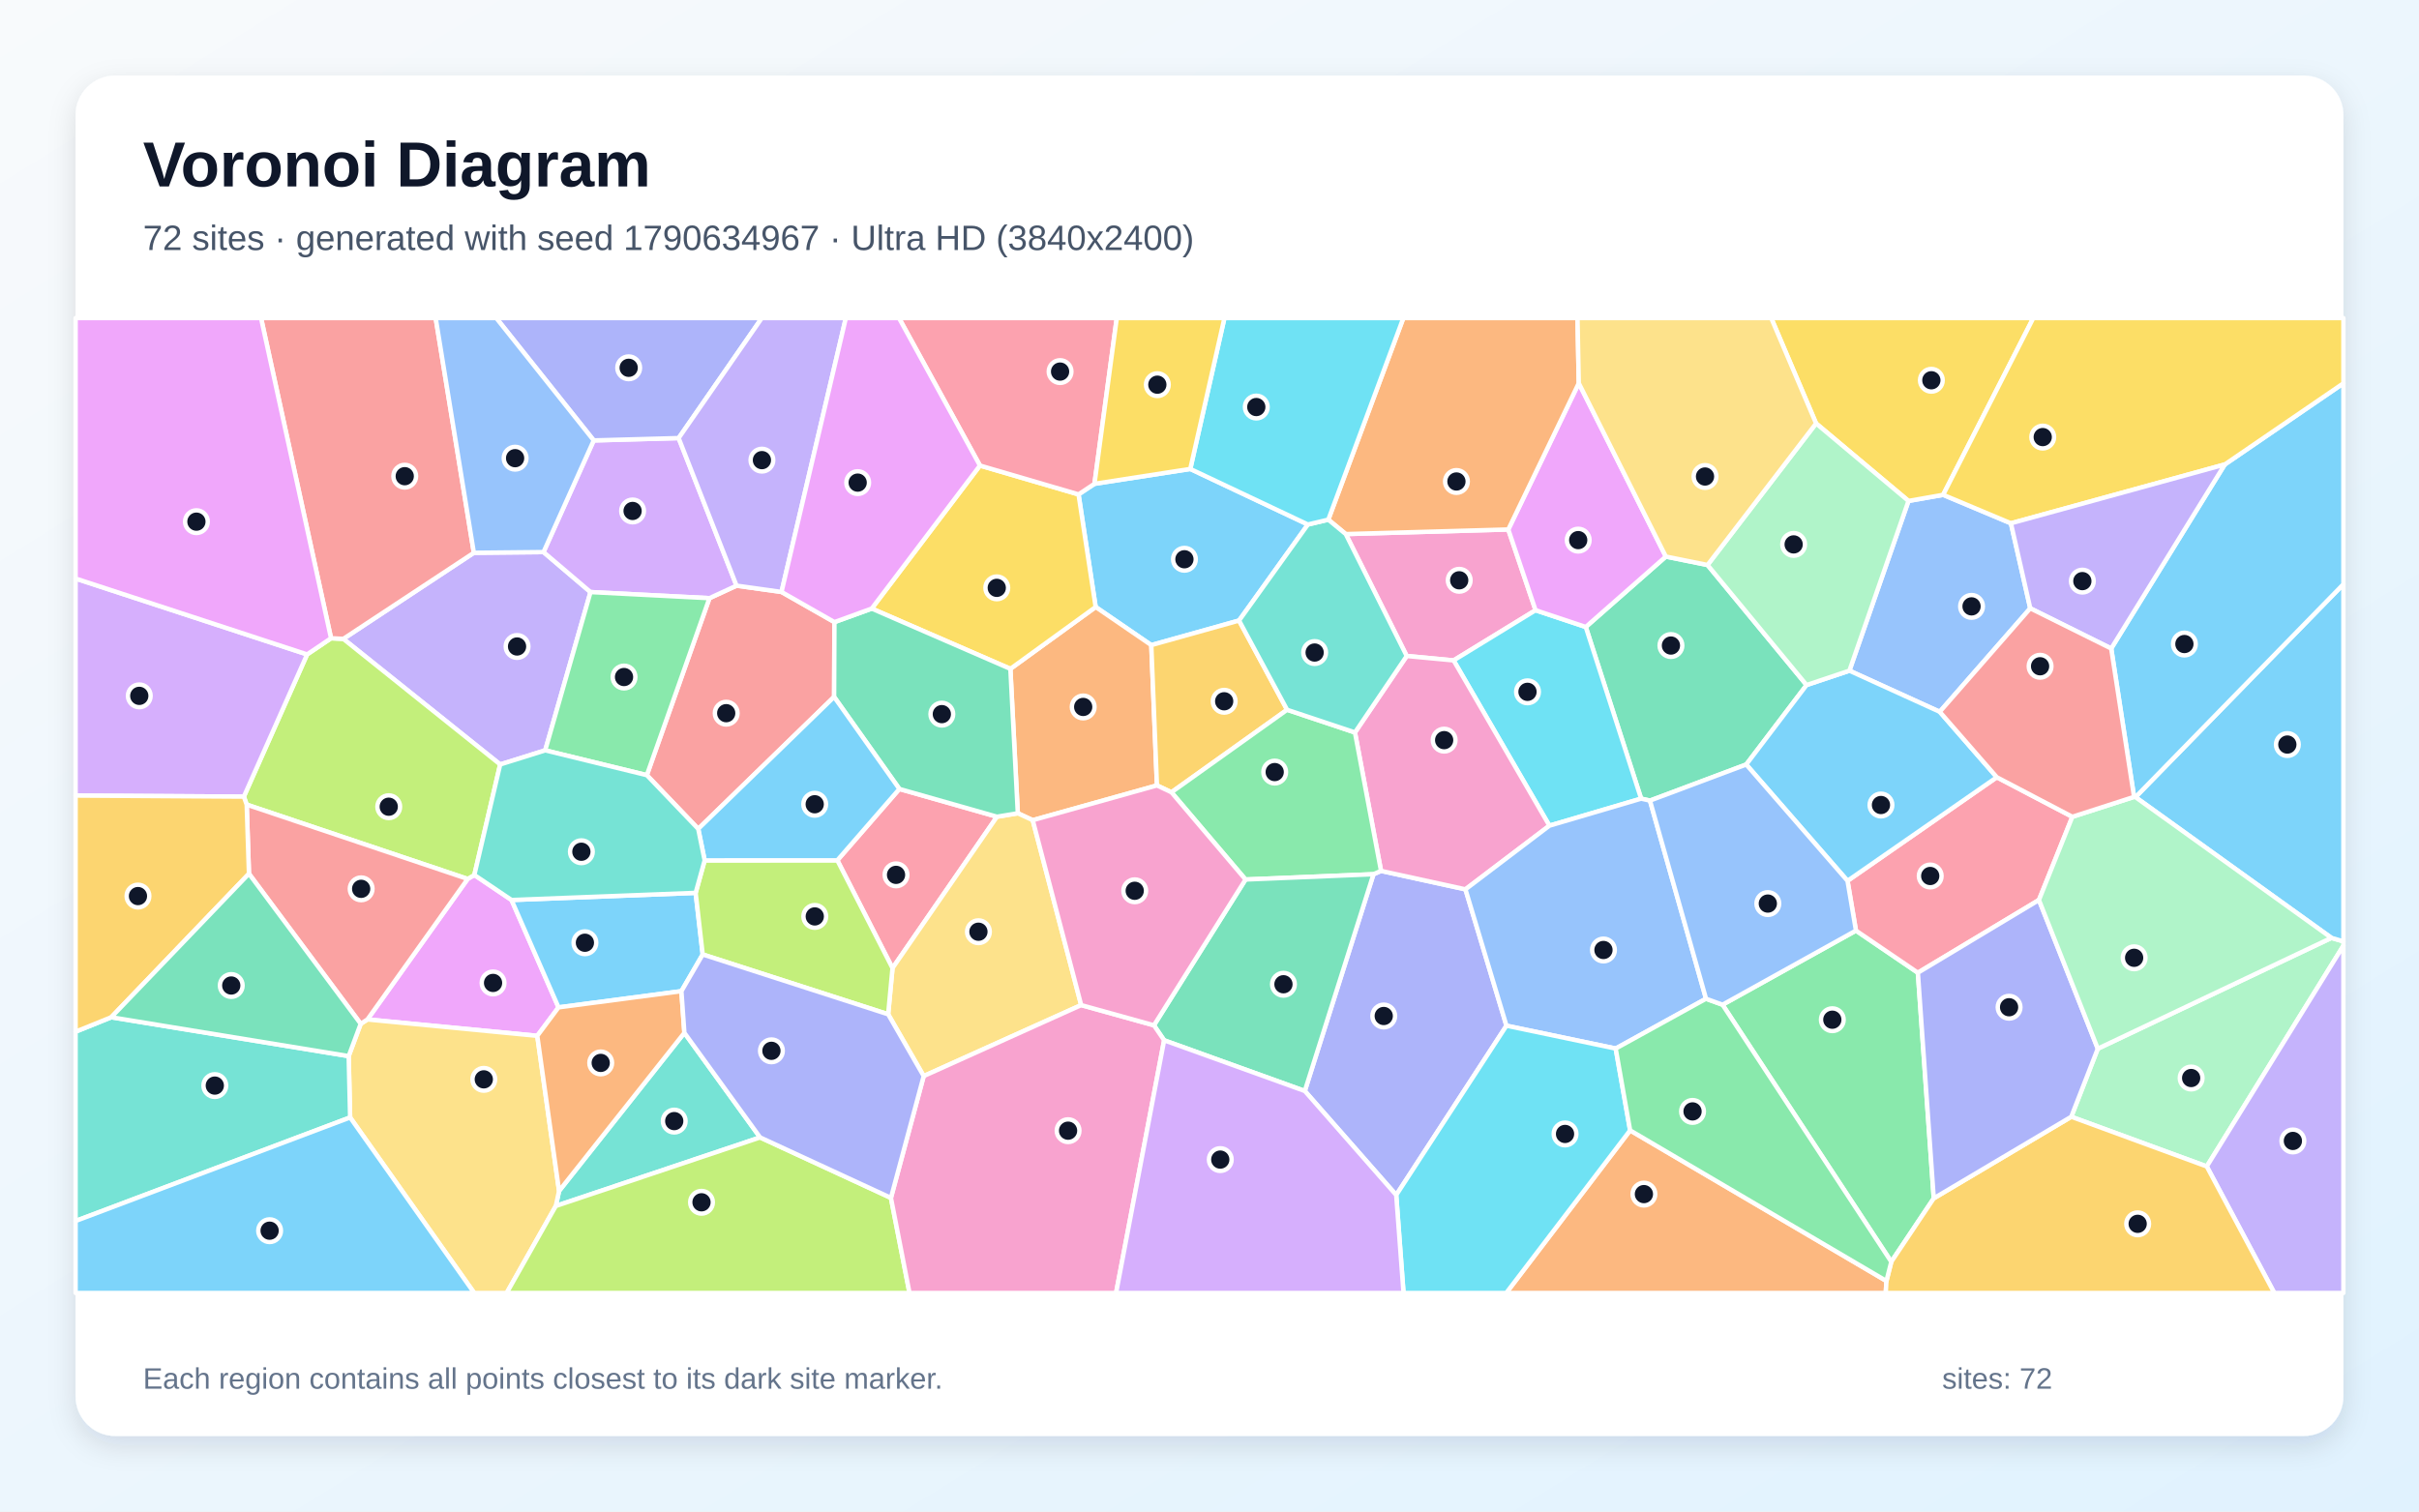
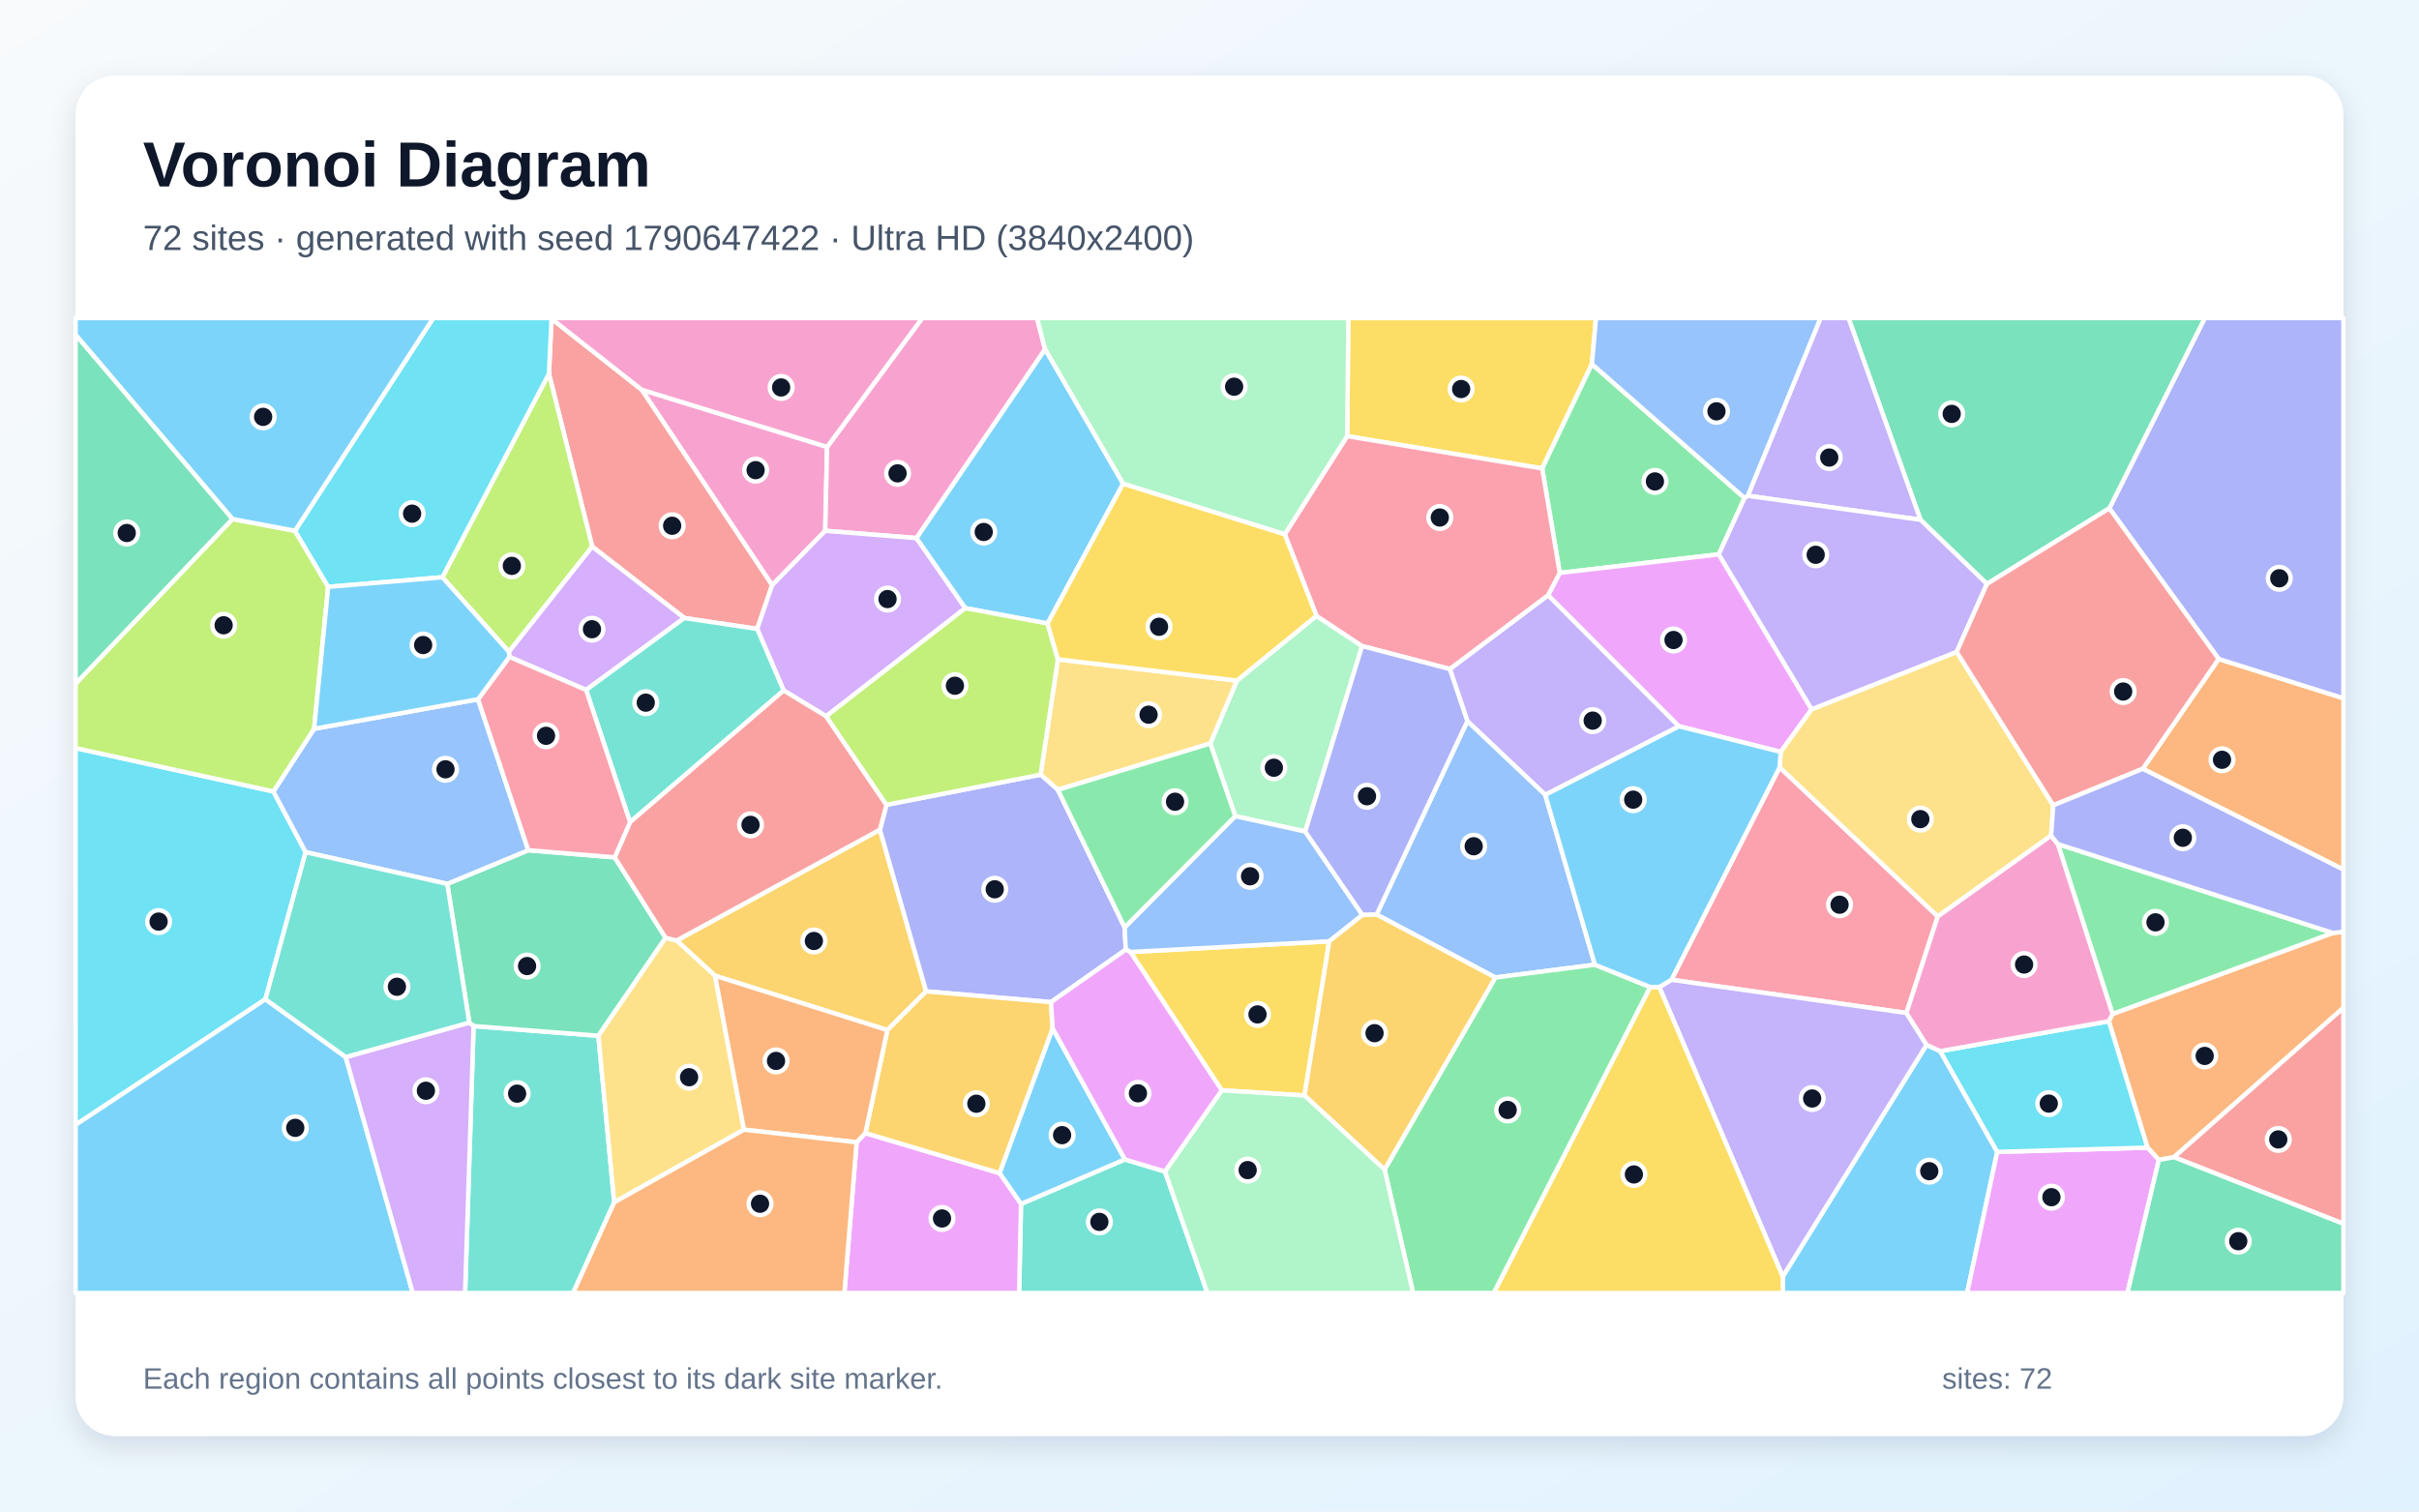
<svg xmlns="http://www.w3.org/2000/svg" width="3840" height="2400" viewBox="0 0 3840 2400" role="img" aria-labelledby="title description">
  <defs>
    <linearGradient id="background" x1="0" y1="0" x2="1" y2="1">
      <stop stop-color="#F8FAFC" />
      <stop offset="1" stop-color="#E0F2FE" />
    </linearGradient>
    <filter id="shadow" x="-5%" y="-5%" width="110%" height="110%">
      <feDropShadow dx="0" dy="15" stdDeviation="22" flood-color="#0F172A" flood-opacity=".12" />
    </filter>
  </defs>
  <rect width="3840" height="2400" fill="url(#background)" />
  <rect x="120" y="120" width="3600" height="2160" rx="63" fill="#FFFFFF" filter="url(#shadow)" />
  <g font-family="Arial, sans-serif">
    <text x="227" y="296" font-size="101" font-weight="700" fill="#0F172A">Voronoi Diagram</text>
-     <text x="227" y="397" font-size="56" fill="#475569">72 sites · generated with seed 1790634967 · Ultra HD (3840x2400)</text>
+     <text x="227" y="397" font-size="56" fill="#475569">72 sites · generated with seed 1790647422 · Ultra HD (3840x2400)</text>
  </g>
  <g stroke="#FFFFFF" stroke-width="7" stroke-linejoin="round">
-     <polygon points="1889.5,744.6 2076.2,832.8 1966.9,985.3 1827.6,1024.3 1739.3,963.8 1712.1,785.0 1737.4,768.2" fill="#38BDF8" fill-opacity="0.65" />
-     <polygon points="752.2,877.7 862.8,876.6 937.4,940.1 865.5,1191.4 794.0,1213.8 545.0,1014.4" fill="#A78BFA" fill-opacity="0.65" />
-     <polygon points="2136.3,848.0 2394.3,840.7 2437.6,968.9 2307.5,1048.6 2233.1,1041.6" fill="#F472B6" fill-opacity="0.65" />
-     <polygon points="1836.6,1247.1 1639.4,1302.3 1615.7,1291.3 1603.9,1062.0 1739.3,963.8 1827.6,1024.3" fill="#FB923C" fill-opacity="0.65" />
-     <polygon points="1603.9,1062.0 1383.8,966.3 1555.6,739.2 1712.1,785.0 1739.3,963.8" fill="#FACC15" fill-opacity="0.65" />
-     <polygon points="3069.7,1902.7 3002.3,2003.5 2734.4,1595.3 2946.2,1477.6 3044.5,1544.5" fill="#4ADE80" fill-opacity="0.65" />
-     <polygon points="1086.4,1639.9 1206.6,1806.0 882.3,1914.9 887.5,1891.0" fill="#2DD4BF" fill-opacity="0.65" />
-     <polygon points="3192.2,830.9 3222.9,965.9 3079.2,1130.2 2935.8,1064.9 3029.6,795.4 3084.6,785.7" fill="#60A5FA" fill-opacity="0.65" />
-     <polygon points="812.0,1429.0 886.6,1599.5 852.9,1644.7 583.3,1618.7 742.4,1395.6 753.0,1389.3" fill="#E879F9" fill-opacity="0.65" />
-     <polygon points="2644.4,883.7 2710.6,897.1 2867.8,1087.7 2772.0,1213.9 2619.2,1271.2 2605.2,1268.1 2517.3,995.5" fill="#34D399" fill-opacity="0.65" />
-     <polygon points="1324.6,987.8 1324.1,1106.5 1108.4,1316.1 1026.8,1230.8 1126.2,949.8 1169.2,929.9 1240.6,939.9" fill="#F87171" fill-opacity="0.65" />
-     <polygon points="2071.3,1732.3 2180.3,1388.1 2192.3,1382.8 2326.3,1412.1 2391.4,1628.6 2216.4,1897.5" fill="#818CF8" fill-opacity="0.65" />
-     <polygon points="2043.2,1127.0 1859.6,1258.0 1836.6,1247.1 1827.6,1024.3 1966.9,985.3" fill="#FBBF24" fill-opacity="0.65" />
-     <polygon points="753.0,1389.3 742.4,1395.6 391.6,1277.6 387.1,1264.9 487.5,1039.1 525.5,1013.4 545.0,1014.4 794.0,1213.8" fill="#A3E635" fill-opacity="0.65" />
-     <polygon points="942.5,699.3 1077.3,695.6 1169.2,929.9 1126.2,949.8 937.4,940.1 862.8,876.6" fill="#C084FC" fill-opacity="0.65" />
-     <polygon points="3289.7,1296.9 3236.7,1429.0 3044.5,1544.5 2946.2,1477.6 2932.8,1398.6 3169.8,1234.1" fill="#FB7185" fill-opacity="0.65" />
-     <polygon points="2517.3,995.5 2605.2,1268.1 2459.6,1311.0 2307.5,1048.6 2437.6,968.9" fill="#22D3EE" fill-opacity="0.65" />
-     <polygon points="3288.0,1773.2 3330.1,1665.1 3701.0,1489.2 3720.0,1494.7 3720.0,1501.5 3503.1,1852.1" fill="#86EFAC" fill-opacity="0.65" />
-     <polygon points="555.8,1774.3 553.5,1676.9 572.6,1625.6 583.3,1618.7 852.9,1644.7 887.5,1891.0 882.3,1914.9 804.3,2053.0 752.8,2053.0" fill="#FCD34D" fill-opacity="0.65" />
-     <polygon points="3169.8,1234.1 2932.8,1398.6 2772.0,1213.9 2867.8,1087.7 2935.8,1064.9 3079.2,1130.2" fill="#38BDF8" fill-opacity="0.65" />
-     <polygon points="1081.7,1573.8 886.6,1599.5 812.0,1429.0 1104.3,1417.7 1115.5,1515.5" fill="#38BDF8" fill-opacity="0.65" />
-     <polygon points="3503.1,1852.1 3720.0,1501.5 3720.0,2053.0 3610.3,2053.0" fill="#A78BFA" fill-opacity="0.65" />
-     <polygon points="2459.6,1311.0 2326.3,1412.1 2192.3,1382.8 2150.9,1163.0 2233.1,1041.6 2307.5,1048.6" fill="#F472B6" fill-opacity="0.65" />
-     <polygon points="2587.7,1794.8 2994.6,2034.0 2993.5,2053.0 2391.0,2053.0" fill="#FB923C" fill-opacity="0.65" />
-     <polygon points="3084.6,785.7 3029.6,795.4 2882.9,672.3 2811.7,505.0 3227.7,505.0" fill="#FACC15" fill-opacity="0.65" />
-     <polygon points="2150.9,1163.0 2192.3,1382.8 2180.3,1388.1 1977.2,1396.5 1859.6,1258.0 2043.2,1127.0" fill="#4ADE80" fill-opacity="0.65" />
-     <polygon points="120.0,1938.7 120.0,1638.1 176.6,1615.2 553.5,1676.9 555.8,1774.3" fill="#2DD4BF" fill-opacity="0.65" />
-     <polygon points="2708.2,1585.8 2564.8,1664.9 2391.4,1628.6 2326.3,1412.1 2459.6,1311.0 2605.2,1268.1 2619.2,1271.2" fill="#60A5FA" fill-opacity="0.65" />
-     <polygon points="2644.4,883.7 2517.3,995.5 2437.6,968.9 2394.3,840.7 2506.2,608.4" fill="#E879F9" fill-opacity="0.65" />
-     <polygon points="1848.0,1651.8 1831.8,1628.0 1977.2,1396.5 2180.3,1388.1 2071.3,1732.3" fill="#34D399" fill-opacity="0.65" />
-     <polygon points="752.2,877.7 545.0,1014.4 525.5,1013.4 414.4,505.0 691.6,505.0" fill="#F87171" fill-opacity="0.65" />
-     <polygon points="1077.3,695.6 942.5,699.3 787.8,505.0 1209.3,505.0" fill="#818CF8" fill-opacity="0.65" />
-     <polygon points="2994.6,2034.0 3002.3,2003.5 3069.7,1902.7 3288.0,1773.2 3503.1,1852.1 3610.3,2053.0 2993.5,2053.0" fill="#FBBF24" fill-opacity="0.65" />
-     <polygon points="882.3,1914.9 1206.6,1806.0 1414.3,1902.0 1443.8,2053.0 804.3,2053.0" fill="#A3E635" fill-opacity="0.65" />
-     <polygon points="487.5,1039.1 387.1,1264.9 120.0,1263.2 120.0,918.6" fill="#C084FC" fill-opacity="0.65" />
-     <polygon points="1427.7,1252.7 1582.6,1296.8 1416.8,1537.2 1329.2,1366.0" fill="#FB7185" fill-opacity="0.65" />
-     <polygon points="2216.4,1897.5 2391.4,1628.6 2564.8,1664.9 2587.7,1794.8 2391.0,2053.0 2228.0,2053.0" fill="#22D3EE" fill-opacity="0.65" />
-     <polygon points="2882.9,672.3 3029.6,795.4 2935.8,1064.9 2867.8,1087.7 2710.6,897.1" fill="#86EFAC" fill-opacity="0.65" />
-     <polygon points="1716.3,1595.9 1466.3,1708.6 1409.9,1610.5 1416.8,1537.2 1582.6,1296.8 1615.7,1291.3 1639.4,1302.3" fill="#FCD34D" fill-opacity="0.65" />
-     <polygon points="3701.0,1489.2 3389.9,1265.7 3720.0,927.6 3720.0,1494.7" fill="#38BDF8" fill-opacity="0.65" />
-     <polygon points="3389.9,1265.7 3387.7,1265.3 3351.4,1029.7 3531.7,737.5 3720.0,608.6 3720.0,927.6" fill="#38BDF8" fill-opacity="0.65" />
-     <polygon points="1240.6,939.9 1169.2,929.9 1077.3,695.6 1209.3,505.0 1342.7,505.0" fill="#A78BFA" fill-opacity="0.65" />
-     <polygon points="1414.3,1902.0 1466.3,1708.6 1716.3,1595.9 1831.8,1628.0 1848.0,1651.8 1771.7,2053.0 1443.8,2053.0" fill="#F472B6" fill-opacity="0.65" />
-     <polygon points="2506.2,608.4 2394.3,840.7 2136.3,848.0 2108.6,825.1 2227.7,505.0 2504.2,505.0" fill="#FB923C" fill-opacity="0.65" />
-     <polygon points="3531.7,737.5 3192.2,830.9 3084.6,785.7 3227.7,505.0 3720.0,505.0 3720.0,608.6" fill="#FACC15" fill-opacity="0.65" />
-     <polygon points="2994.6,2034.0 2587.7,1794.8 2564.8,1664.9 2708.2,1585.8 2734.4,1595.3 3002.3,2003.5" fill="#4ADE80" fill-opacity="0.65" />
-     <polygon points="2150.9,1163.0 2043.2,1127.0 1966.9,985.3 2076.2,832.8 2108.6,825.1 2136.3,848.0 2233.1,1041.6" fill="#2DD4BF" fill-opacity="0.65" />
-     <polygon points="942.5,699.3 862.8,876.6 752.2,877.7 691.6,505.0 787.8,505.0" fill="#60A5FA" fill-opacity="0.65" />
-     <polygon points="525.5,1013.4 487.5,1039.1 120.0,918.6 120.0,505.0 414.4,505.0" fill="#E879F9" fill-opacity="0.65" />
-     <polygon points="1582.6,1296.8 1427.7,1252.7 1324.1,1106.5 1324.6,987.8 1383.8,966.3 1603.9,1062.0 1615.7,1291.3" fill="#34D399" fill-opacity="0.65" />
-     <polygon points="572.6,1625.6 395.2,1387.3 391.6,1277.6 742.4,1395.6 583.3,1618.7" fill="#F87171" fill-opacity="0.65" />
-     <polygon points="3069.7,1902.7 3044.5,1544.5 3236.7,1429.0 3330.1,1665.1 3288.0,1773.2" fill="#818CF8" fill-opacity="0.65" />
-     <polygon points="395.2,1387.3 176.6,1615.2 120.0,1638.1 120.0,1263.2 387.1,1264.9 391.6,1277.6" fill="#FBBF24" fill-opacity="0.65" />
-     <polygon points="1118.6,1366.1 1329.2,1366.0 1416.8,1537.2 1409.9,1610.5 1115.5,1515.5 1104.3,1417.7" fill="#A3E635" fill-opacity="0.65" />
-     <polygon points="1848.0,1651.8 2071.3,1732.3 2216.4,1897.5 2228.0,2053.0 1771.7,2053.0" fill="#C084FC" fill-opacity="0.65" />
-     <polygon points="1737.4,768.2 1712.1,785.0 1555.6,739.2 1427.1,505.0 1772.8,505.0" fill="#FB7185" fill-opacity="0.65" />
-     <polygon points="2108.6,825.1 2076.2,832.8 1889.5,744.6 1943.7,505.0 2227.7,505.0" fill="#22D3EE" fill-opacity="0.65" />
-     <polygon points="3387.7,1265.3 3389.9,1265.7 3701.0,1489.2 3330.1,1665.1 3236.7,1429.0 3289.7,1296.9" fill="#86EFAC" fill-opacity="0.65" />
-     <polygon points="2882.9,672.3 2710.6,897.1 2644.4,883.7 2506.2,608.4 2504.2,505.0 2811.7,505.0" fill="#FCD34D" fill-opacity="0.65" />
-     <polygon points="1427.7,1252.7 1329.2,1366.0 1118.6,1366.1 1108.4,1316.1 1324.1,1106.5" fill="#38BDF8" fill-opacity="0.65" />
-     <polygon points="120.0,1938.7 555.8,1774.3 752.8,2053.0 120.0,2053.0" fill="#38BDF8" fill-opacity="0.65" />
-     <polygon points="3531.7,737.5 3351.4,1029.7 3222.9,965.9 3192.2,830.9" fill="#A78BFA" fill-opacity="0.65" />
-     <polygon points="1831.8,1628.0 1716.3,1595.9 1639.4,1302.3 1836.6,1247.1 1859.6,1258.0 1977.2,1396.5" fill="#F472B6" fill-opacity="0.65" />
-     <polygon points="852.9,1644.7 886.6,1599.5 1081.7,1573.8 1086.4,1639.9 887.5,1891.0" fill="#FB923C" fill-opacity="0.65" />
-     <polygon points="1889.5,744.6 1737.4,768.2 1772.8,505.0 1943.7,505.0" fill="#FACC15" fill-opacity="0.65" />
-     <polygon points="1126.2,949.8 1026.8,1230.8 865.5,1191.4 937.4,940.1" fill="#4ADE80" fill-opacity="0.65" />
-     <polygon points="1026.8,1230.8 1108.4,1316.1 1118.6,1366.1 1104.3,1417.7 812.0,1429.0 753.0,1389.3 794.0,1213.8 865.5,1191.4" fill="#2DD4BF" fill-opacity="0.65" />
-     <polygon points="2708.2,1585.8 2619.2,1271.2 2772.0,1213.9 2932.8,1398.6 2946.2,1477.6 2734.4,1595.3" fill="#60A5FA" fill-opacity="0.65" />
-     <polygon points="1555.6,739.2 1383.8,966.3 1324.6,987.8 1240.6,939.9 1342.7,505.0 1427.1,505.0" fill="#E879F9" fill-opacity="0.65" />
-     <polygon points="176.6,1615.2 395.2,1387.3 572.6,1625.6 553.5,1676.9" fill="#34D399" fill-opacity="0.65" />
-     <polygon points="3351.4,1029.7 3387.7,1265.3 3289.7,1296.9 3169.8,1234.1 3079.2,1130.2 3222.9,965.9" fill="#F87171" fill-opacity="0.65" />
-     <polygon points="1409.9,1610.5 1466.3,1708.6 1414.3,1902.0 1206.6,1806.0 1086.4,1639.9 1081.7,1573.8 1115.5,1515.5" fill="#818CF8" fill-opacity="0.65" />
+     <polygon points="2830.0,2026.9 3058.3,1659.0 3080.0,1669.0 3170.5,1829.0 3122.7,2053.0 2830.3,2053.0" fill="#38BDF8" fill-opacity="0.65" />
+     <polygon points="2453.0,1262.1 2329.3,1145.0 2301.5,1062.3 2457.5,945.0 2665.3,1153.2" fill="#A78BFA" fill-opacity="0.65" />
+     <polygon points="1313.0,709.6 1310.0,842.8 1225.7,929.2 1018.6,618.8" fill="#F472B6" fill-opacity="0.65" />
+     <polygon points="3401.5,1220.7 3522.0,1046.3 3720.0,1108.7 3720.0,1380.7" fill="#FB923C" fill-opacity="0.65" />
+     <polygon points="2527.1,578.1 2448.1,743.8 2138.5,692.5 2140.4,505.0 2533.5,505.0" fill="#FACC15" fill-opacity="0.65" />
+     <polygon points="2769.3,790.7 2728.5,880.2 2476.0,909.7 2448.1,743.8 2527.1,578.1" fill="#4ADE80" fill-opacity="0.65" />
+     <polygon points="751.8,1629.2 949.9,1644.6 975.1,1909.0 909.8,2053.0 738.3,2053.0" fill="#2DD4BF" fill-opacity="0.65" />
+     <polygon points="2531.8,1531.8 2373.8,1552.1 2185.3,1452.1 2329.3,1145.0 2453.0,1262.1" fill="#60A5FA" fill-opacity="0.65" />
+     <polygon points="2875.9,1126.2 2826.7,1193.9 2665.3,1153.2 2457.5,945.0 2476.0,909.7 2728.5,880.2" fill="#E879F9" fill-opacity="0.65" />
+     <polygon points="745.0,1623.7 710.0,1403.4 838.6,1350.0 975.8,1361.3 1056.6,1489.1 949.9,1644.6 751.8,1629.2" fill="#34D399" fill-opacity="0.65" />
+     <polygon points="1202.0,998.6 1086.3,981.3 940.1,867.9 871.4,593.3 875.5,506.1 1018.6,618.8 1225.7,929.2" fill="#F87171" fill-opacity="0.65" />
+     <polygon points="3522.0,1046.3 3348.4,807.1 3500.0,505.0 3720.0,505.0 3720.0,1108.7" fill="#818CF8" fill-opacity="0.65" />
+     <polygon points="1396.8,1317.4 1470.2,1574.1 1408.6,1635.6 1135.1,1549.3 1074.1,1493.4" fill="#FBBF24" fill-opacity="0.65" />
+     <polygon points="702.2,916.6 871.4,593.3 940.1,867.9 807.9,1035.0" fill="#A3E635" fill-opacity="0.65" />
+     <polygon points="930.4,1095.5 808.6,1043.0 807.9,1035.0 940.1,867.9 1086.3,981.3" fill="#C084FC" fill-opacity="0.65" />
+     <polygon points="2825.0,1218.3 3076.1,1455.1 3026.3,1608.4 2653.3,1555.7" fill="#FB7185" fill-opacity="0.65" />
+     <polygon points="421.3,1586.6 120.0,1786.1 120.0,1187.8 434.0,1256.7 485.2,1353.1" fill="#22D3EE" fill-opacity="0.65" />
+     <polygon points="2072.0,1320.3 1960.9,1295.9 1921.2,1180.5 1963.5,1080.7 2089.8,977.8 2162.2,1025.8" fill="#86EFAC" fill-opacity="0.65" />
+     <polygon points="1679.3,1046.9 1963.5,1080.7 1921.2,1180.5 1679.3,1254.1 1651.9,1230.0" fill="#FCD34D" fill-opacity="0.65" />
+     <polygon points="1586.7,1862.7 1671.0,1632.7 1785.8,1841.1 1620.8,1911.9" fill="#38BDF8" fill-opacity="0.65" />
+     <polygon points="120.0,1786.1 421.3,1586.6 548.8,1678.4 655.3,2053.0 120.0,2053.0" fill="#38BDF8" fill-opacity="0.65" />
+     <polygon points="2634.0,1567.2 2653.3,1555.7 3026.3,1608.4 3058.3,1659.0 2830.0,2026.9" fill="#A78BFA" fill-opacity="0.65" />
+     <polygon points="1659.0,554.7 1454.9,854.4 1310.0,842.8 1313.0,709.6 1464.0,505.0 1646.2,505.0" fill="#F472B6" fill-opacity="0.65" />
+     <polygon points="3451.0,1837.4 3427.0,1841.7 3409.0,1822.2 3347.6,1621.5 3353.5,1610.0 3703.1,1481.3 3720.0,1479.6 3720.0,1600.3" fill="#FB923C" fill-opacity="0.65" />
+     <polygon points="2619.5,1567.2 2634.0,1567.2 2830.0,2026.9 2830.3,2053.0 2371.1,2053.0" fill="#FACC15" fill-opacity="0.65" />
+     <polygon points="2197.9,1857.1 2373.8,1552.1 2531.8,1531.8 2619.5,1567.2 2371.1,2053.0 2243.2,2053.0" fill="#4ADE80" fill-opacity="0.65" />
+     <polygon points="1620.8,1911.9 1785.8,1841.1 1849.3,1860.1 1916.7,2053.0 1617.8,2053.0" fill="#2DD4BF" fill-opacity="0.65" />
+     <polygon points="485.2,1353.1 434.0,1256.7 498.6,1157.2 758.8,1110.3 838.6,1350.0 710.0,1403.4" fill="#60A5FA" fill-opacity="0.65" />
+     <polygon points="1359.8,1813.7 1373.7,1799.1 1586.7,1862.7 1620.8,1911.9 1617.8,2053.0 1340.4,2053.0" fill="#E879F9" fill-opacity="0.65" />
+     <polygon points="3348.4,807.1 3154.1,927.2 3048.6,825.3 2934.4,505.0 3500.0,505.0" fill="#34D399" fill-opacity="0.65" />
+     <polygon points="3451.0,1837.4 3720.0,1600.3 3720.0,1943.1" fill="#F87171" fill-opacity="0.65" />
+     <polygon points="1785.3,1472.4 1787.1,1507.8 1668.3,1591.2 1470.2,1574.1 1396.8,1317.4 1407.2,1277.9 1651.9,1230.0 1679.3,1254.1" fill="#818CF8" fill-opacity="0.65" />
+     <polygon points="1373.7,1799.1 1408.6,1635.6 1470.2,1574.1 1668.3,1591.2 1671.0,1632.7 1586.7,1862.7" fill="#FBBF24" fill-opacity="0.65" />
+     <polygon points="369.0,824.1 468.3,842.8 521.0,931.8 498.6,1157.2 434.0,1256.7 120.0,1187.8 120.0,1085.5" fill="#A3E635" fill-opacity="0.65" />
+     <polygon points="1454.9,854.4 1532.4,965.6 1311.5,1137.3 1244.0,1096.4 1202.0,998.6 1225.7,929.2 1310.0,842.8" fill="#C084FC" fill-opacity="0.65" />
+     <polygon points="2162.2,1025.8 2089.8,977.8 2039.4,848.4 2138.5,692.5 2448.1,743.8 2476.0,909.7 2457.5,945.0 2301.5,1062.3" fill="#FB7185" fill-opacity="0.65" />
+     <polygon points="875.5,506.1 871.4,593.3 702.2,916.6 521.0,931.8 468.3,842.8 687.8,505.0 875.1,505.0" fill="#22D3EE" fill-opacity="0.65" />
+     <polygon points="2039.4,848.4 1782.8,768.1 1659.0,554.7 1646.2,505.0 2140.4,505.0 2138.5,692.5" fill="#86EFAC" fill-opacity="0.65" />
+     <polygon points="975.1,1909.0 949.9,1644.6 1056.6,1489.1 1074.1,1493.4 1135.1,1549.3 1181.0,1793.7" fill="#FCD34D" fill-opacity="0.65" />
+     <polygon points="468.3,842.8 369.0,824.1 120.0,531.6 120.0,505.0 687.8,505.0" fill="#38BDF8" fill-opacity="0.65" />
+     <polygon points="1782.8,768.1 1662.9,990.0 1532.4,965.6 1454.9,854.4 1659.0,554.7" fill="#38BDF8" fill-opacity="0.65" />
+     <polygon points="3048.6,825.3 2774.4,787.2 2890.0,505.0 2934.4,505.0" fill="#A78BFA" fill-opacity="0.65" />
+     <polygon points="1313.0,709.6 1018.6,618.8 875.5,506.1 875.1,505.0 1464.0,505.0" fill="#F472B6" fill-opacity="0.65" />
+     <polygon points="1181.0,1793.7 1135.1,1549.3 1408.6,1635.6 1373.7,1799.1 1359.8,1813.7" fill="#FB923C" fill-opacity="0.65" />
+     <polygon points="2070.8,1739.4 1939.5,1731.2 1794.4,1511.6 2110.1,1494.6" fill="#FACC15" fill-opacity="0.65" />
+     <polygon points="3703.1,1481.3 3353.5,1610.0 3266.7,1340.2" fill="#4ADE80" fill-opacity="0.65" />
+     <polygon points="1244.0,1096.4 1000.2,1305.4 930.4,1095.5 1086.3,981.3 1202.0,998.6" fill="#2DD4BF" fill-opacity="0.65" />
+     <polygon points="2110.1,1494.6 1794.4,1511.6 1787.1,1507.8 1785.3,1472.4 1960.9,1295.9 2072.0,1320.3 2162.8,1452.8" fill="#60A5FA" fill-opacity="0.65" />
+     <polygon points="3170.5,1829.0 3409.0,1822.2 3427.0,1841.7 3377.2,2053.0 3122.7,2053.0" fill="#E879F9" fill-opacity="0.65" />
+     <polygon points="369.0,824.1 120.0,1085.5 120.0,531.6" fill="#34D399" fill-opacity="0.65" />
+     <polygon points="1000.2,1305.4 1244.0,1096.4 1311.5,1137.3 1407.2,1277.9 1396.8,1317.4 1074.1,1493.4 1056.6,1489.1 975.8,1361.3" fill="#F87171" fill-opacity="0.65" />
+     <polygon points="2162.8,1452.8 2072.0,1320.3 2162.2,1025.8 2301.5,1062.3 2329.3,1145.0 2185.3,1452.1" fill="#818CF8" fill-opacity="0.65" />
+     <polygon points="2070.8,1739.4 2110.1,1494.6 2162.8,1452.8 2185.3,1452.1 2373.8,1552.1 2197.9,1857.1" fill="#FBBF24" fill-opacity="0.65" />
+     <polygon points="1311.5,1137.3 1532.4,965.6 1662.9,990.0 1679.3,1046.9 1651.9,1230.0 1407.2,1277.9" fill="#A3E635" fill-opacity="0.65" />
+     <polygon points="548.8,1678.4 745.0,1623.7 751.8,1629.2 738.3,2053.0 655.3,2053.0" fill="#C084FC" fill-opacity="0.65" />
+     <polygon points="808.6,1043.0 930.4,1095.5 1000.2,1305.4 975.8,1361.3 838.6,1350.0 758.8,1110.3" fill="#FB7185" fill-opacity="0.65" />
+     <polygon points="3170.5,1829.0 3080.0,1669.0 3347.6,1621.5 3409.0,1822.2" fill="#22D3EE" fill-opacity="0.65" />
+     <polygon points="1849.3,1860.1 1939.5,1731.2 2070.8,1739.4 2197.9,1857.1 2243.2,2053.0 1916.7,2053.0" fill="#86EFAC" fill-opacity="0.65" />
+     <polygon points="3259.4,1278.7 3256.0,1326.8 3076.1,1455.1 2825.0,1218.3 2826.7,1193.9 2875.9,1126.2 3106.1,1035.1" fill="#FCD34D" fill-opacity="0.65" />
+     <polygon points="521.0,931.8 702.2,916.6 807.9,1035.0 808.6,1043.0 758.8,1110.3 498.6,1157.2" fill="#38BDF8" fill-opacity="0.65" />
+     <polygon points="2825.0,1218.3 2653.3,1555.7 2634.0,1567.2 2619.5,1567.2 2531.8,1531.8 2453.0,1262.1 2665.3,1153.2 2826.7,1193.9" fill="#38BDF8" fill-opacity="0.65" />
+     <polygon points="2774.4,787.2 3048.6,825.3 3154.1,927.2 3106.1,1035.1 2875.9,1126.2 2728.5,880.2 2769.3,790.7" fill="#A78BFA" fill-opacity="0.65" />
+     <polygon points="3256.0,1326.8 3266.7,1340.2 3353.5,1610.0 3347.6,1621.5 3080.0,1669.0 3058.3,1659.0 3026.3,1608.4 3076.1,1455.1" fill="#F472B6" fill-opacity="0.65" />
+     <polygon points="975.1,1909.0 1181.0,1793.7 1359.8,1813.7 1340.4,2053.0 909.8,2053.0" fill="#FB923C" fill-opacity="0.65" />
+     <polygon points="1662.9,990.0 1782.8,768.1 2039.4,848.4 2089.8,977.8 1963.5,1080.7 1679.3,1046.9" fill="#FACC15" fill-opacity="0.65" />
+     <polygon points="1785.3,1472.4 1679.3,1254.1 1921.2,1180.5 1960.9,1295.9" fill="#4ADE80" fill-opacity="0.65" />
+     <polygon points="548.8,1678.4 421.3,1586.6 485.2,1353.1 710.0,1403.4 745.0,1623.7" fill="#2DD4BF" fill-opacity="0.65" />
+     <polygon points="2774.4,787.2 2769.3,790.7 2527.1,578.1 2533.5,505.0 2890.0,505.0" fill="#60A5FA" fill-opacity="0.65" />
+     <polygon points="1794.4,1511.6 1939.5,1731.2 1849.3,1860.1 1785.8,1841.1 1671.0,1632.7 1668.3,1591.2 1787.1,1507.8" fill="#E879F9" fill-opacity="0.65" />
+     <polygon points="3427.0,1841.7 3451.0,1837.4 3720.0,1943.1 3720.0,2053.0 3377.2,2053.0" fill="#34D399" fill-opacity="0.65" />
+     <polygon points="3259.4,1278.7 3106.1,1035.1 3154.1,927.2 3348.4,807.1 3522.0,1046.3 3401.5,1220.7" fill="#F87171" fill-opacity="0.65" />
+     <polygon points="3703.1,1481.3 3266.7,1340.2 3256.0,1326.8 3259.4,1278.7 3401.5,1220.7 3720.0,1380.7 3720.0,1479.6" fill="#818CF8" fill-opacity="0.65" />
  </g>
  <g>
-     <circle cx="1880.2" cy="888.0" r="18" fill="#0F172A" stroke="#FFFFFF" stroke-width="7" />
-     <circle cx="820.8" cy="1026.5" r="18" fill="#0F172A" stroke="#FFFFFF" stroke-width="7" />
-     <circle cx="2316.4" cy="921.4" r="18" fill="#0F172A" stroke="#FFFFFF" stroke-width="7" />
-     <circle cx="1719.5" cy="1122.5" r="18" fill="#0F172A" stroke="#FFFFFF" stroke-width="7" />
-     <circle cx="1582.3" cy="933.4" r="18" fill="#0F172A" stroke="#FFFFFF" stroke-width="7" />
-     <circle cx="2908.7" cy="1619.1" r="18" fill="#0F172A" stroke="#FFFFFF" stroke-width="7" />
-     <circle cx="1070.3" cy="1780.1" r="18" fill="#0F172A" stroke="#FFFFFF" stroke-width="7" />
-     <circle cx="3129.7" cy="962.8" r="18" fill="#0F172A" stroke="#FFFFFF" stroke-width="7" />
-     <circle cx="782.7" cy="1560.7" r="18" fill="#0F172A" stroke="#FFFFFF" stroke-width="7" />
-     <circle cx="2652.5" cy="1025.0" r="18" fill="#0F172A" stroke="#FFFFFF" stroke-width="7" />
-     <circle cx="1152.8" cy="1132.4" r="18" fill="#0F172A" stroke="#FFFFFF" stroke-width="7" />
-     <circle cx="2196.6" cy="1613.2" r="18" fill="#0F172A" stroke="#FFFFFF" stroke-width="7" />
-     <circle cx="1943.3" cy="1113.5" r="18" fill="#0F172A" stroke="#FFFFFF" stroke-width="7" />
-     <circle cx="617.1" cy="1280.9" r="18" fill="#0F172A" stroke="#FFFFFF" stroke-width="7" />
-     <circle cx="1004.2" cy="811.3" r="18" fill="#0F172A" stroke="#FFFFFF" stroke-width="7" />
-     <circle cx="3064.1" cy="1390.9" r="18" fill="#0F172A" stroke="#FFFFFF" stroke-width="7" />
-     <circle cx="2424.8" cy="1098.5" r="18" fill="#0F172A" stroke="#FFFFFF" stroke-width="7" />
-     <circle cx="3478.3" cy="1711.7" r="18" fill="#0F172A" stroke="#FFFFFF" stroke-width="7" />
-     <circle cx="768.0" cy="1713.8" r="18" fill="#0F172A" stroke="#FFFFFF" stroke-width="7" />
-     <circle cx="2985.9" cy="1278.2" r="18" fill="#0F172A" stroke="#FFFFFF" stroke-width="7" />
-     <circle cx="928.5" cy="1496.9" r="18" fill="#0F172A" stroke="#FFFFFF" stroke-width="7" />
-     <circle cx="3639.8" cy="1811.6" r="18" fill="#0F172A" stroke="#FFFFFF" stroke-width="7" />
-     <circle cx="2292.5" cy="1175.2" r="18" fill="#0F172A" stroke="#FFFFFF" stroke-width="7" />
-     <circle cx="2609.6" cy="1896.0" r="18" fill="#0F172A" stroke="#FFFFFF" stroke-width="7" />
-     <circle cx="3065.9" cy="603.8" r="18" fill="#0F172A" stroke="#FFFFFF" stroke-width="7" />
-     <circle cx="2023.5" cy="1225.9" r="18" fill="#0F172A" stroke="#FFFFFF" stroke-width="7" />
-     <circle cx="341.0" cy="1723.7" r="18" fill="#0F172A" stroke="#FFFFFF" stroke-width="7" />
-     <circle cx="2545.4" cy="1508.4" r="18" fill="#0F172A" stroke="#FFFFFF" stroke-width="7" />
-     <circle cx="2505.3" cy="857.6" r="18" fill="#0F172A" stroke="#FFFFFF" stroke-width="7" />
-     <circle cx="2037.4" cy="1562.8" r="18" fill="#0F172A" stroke="#FFFFFF" stroke-width="7" />
-     <circle cx="642.5" cy="756.1" r="18" fill="#0F172A" stroke="#FFFFFF" stroke-width="7" />
-     <circle cx="998.0" cy="584.0" r="18" fill="#0F172A" stroke="#FFFFFF" stroke-width="7" />
-     <circle cx="3393.4" cy="1943.2" r="18" fill="#0F172A" stroke="#FFFFFF" stroke-width="7" />
-     <circle cx="1113.6" cy="1909.0" r="18" fill="#0F172A" stroke="#FFFFFF" stroke-width="7" />
-     <circle cx="221.1" cy="1104.9" r="18" fill="#0F172A" stroke="#FFFFFF" stroke-width="7" />
-     <circle cx="1422.4" cy="1389.1" r="18" fill="#0F172A" stroke="#FFFFFF" stroke-width="7" />
-     <circle cx="2484.4" cy="1800.5" r="18" fill="#0F172A" stroke="#FFFFFF" stroke-width="7" />
-     <circle cx="2847.3" cy="864.4" r="18" fill="#0F172A" stroke="#FFFFFF" stroke-width="7" />
-     <circle cx="1553.2" cy="1479.4" r="18" fill="#0F172A" stroke="#FFFFFF" stroke-width="7" />
-     <circle cx="3631.0" cy="1182.2" r="18" fill="#0F172A" stroke="#FFFFFF" stroke-width="7" />
-     <circle cx="3467.6" cy="1022.6" r="18" fill="#0F172A" stroke="#FFFFFF" stroke-width="7" />
-     <circle cx="1209.5" cy="730.6" r="18" fill="#0F172A" stroke="#FFFFFF" stroke-width="7" />
-     <circle cx="1695.5" cy="1795.3" r="18" fill="#0F172A" stroke="#FFFFFF" stroke-width="7" />
-     <circle cx="2312.0" cy="764.5" r="18" fill="#0F172A" stroke="#FFFFFF" stroke-width="7" />
-     <circle cx="3242.7" cy="694.0" r="18" fill="#0F172A" stroke="#FFFFFF" stroke-width="7" />
-     <circle cx="2686.8" cy="1764.7" r="18" fill="#0F172A" stroke="#FFFFFF" stroke-width="7" />
-     <circle cx="2086.9" cy="1036.1" r="18" fill="#0F172A" stroke="#FFFFFF" stroke-width="7" />
-     <circle cx="817.7" cy="727.5" r="18" fill="#0F172A" stroke="#FFFFFF" stroke-width="7" />
-     <circle cx="311.8" cy="828.3" r="18" fill="#0F172A" stroke="#FFFFFF" stroke-width="7" />
-     <circle cx="1495.1" cy="1133.9" r="18" fill="#0F172A" stroke="#FFFFFF" stroke-width="7" />
-     <circle cx="573.3" cy="1411.3" r="18" fill="#0F172A" stroke="#FFFFFF" stroke-width="7" />
-     <circle cx="3189.3" cy="1599.3" r="18" fill="#0F172A" stroke="#FFFFFF" stroke-width="7" />
-     <circle cx="219.0" cy="1422.8" r="18" fill="#0F172A" stroke="#FFFFFF" stroke-width="7" />
-     <circle cx="1293.4" cy="1455.1" r="18" fill="#0F172A" stroke="#FFFFFF" stroke-width="7" />
-     <circle cx="1937.1" cy="1841.2" r="18" fill="#0F172A" stroke="#FFFFFF" stroke-width="7" />
-     <circle cx="1682.8" cy="590.0" r="18" fill="#0F172A" stroke="#FFFFFF" stroke-width="7" />
-     <circle cx="1994.3" cy="646.3" r="18" fill="#0F172A" stroke="#FFFFFF" stroke-width="7" />
-     <circle cx="3387.8" cy="1520.8" r="18" fill="#0F172A" stroke="#FFFFFF" stroke-width="7" />
-     <circle cx="2706.6" cy="756.6" r="18" fill="#0F172A" stroke="#FFFFFF" stroke-width="7" />
-     <circle cx="1293.3" cy="1277.0" r="18" fill="#0F172A" stroke="#FFFFFF" stroke-width="7" />
-     <circle cx="428.0" cy="1954.1" r="18" fill="#0F172A" stroke="#FFFFFF" stroke-width="7" />
-     <circle cx="3305.6" cy="922.7" r="18" fill="#0F172A" stroke="#FFFFFF" stroke-width="7" />
-     <circle cx="1801.3" cy="1414.4" r="18" fill="#0F172A" stroke="#FFFFFF" stroke-width="7" />
-     <circle cx="953.6" cy="1687.7" r="18" fill="#0F172A" stroke="#FFFFFF" stroke-width="7" />
-     <circle cx="1837.2" cy="610.8" r="18" fill="#0F172A" stroke="#FFFFFF" stroke-width="7" />
-     <circle cx="990.6" cy="1075.0" r="18" fill="#0F172A" stroke="#FFFFFF" stroke-width="7" />
-     <circle cx="922.9" cy="1352.4" r="18" fill="#0F172A" stroke="#FFFFFF" stroke-width="7" />
-     <circle cx="2806.3" cy="1434.7" r="18" fill="#0F172A" stroke="#FFFFFF" stroke-width="7" />
-     <circle cx="1361.5" cy="766.3" r="18" fill="#0F172A" stroke="#FFFFFF" stroke-width="7" />
-     <circle cx="367.1" cy="1564.8" r="18" fill="#0F172A" stroke="#FFFFFF" stroke-width="7" />
-     <circle cx="3238.5" cy="1057.9" r="18" fill="#0F172A" stroke="#FFFFFF" stroke-width="7" />
-     <circle cx="1224.6" cy="1668.5" r="18" fill="#0F172A" stroke="#FFFFFF" stroke-width="7" />
+     <circle cx="3062.6" cy="1859.6" r="18" fill="#0F172A" stroke="#FFFFFF" stroke-width="7" />
+     <circle cx="2528.3" cy="1144.2" r="18" fill="#0F172A" stroke="#FFFFFF" stroke-width="7" />
+     <circle cx="1199.5" cy="746.5" r="18" fill="#0F172A" stroke="#FFFFFF" stroke-width="7" />
+     <circle cx="3527.3" cy="1206.4" r="18" fill="#0F172A" stroke="#FFFFFF" stroke-width="7" />
+     <circle cx="2319.5" cy="617.7" r="18" fill="#0F172A" stroke="#FFFFFF" stroke-width="7" />
+     <circle cx="2627.1" cy="764.4" r="18" fill="#0F172A" stroke="#FFFFFF" stroke-width="7" />
+     <circle cx="820.9" cy="1736.5" r="18" fill="#0F172A" stroke="#FFFFFF" stroke-width="7" />
+     <circle cx="2339.4" cy="1343.7" r="18" fill="#0F172A" stroke="#FFFFFF" stroke-width="7" />
+     <circle cx="2656.6" cy="1016.2" r="18" fill="#0F172A" stroke="#FFFFFF" stroke-width="7" />
+     <circle cx="836.7" cy="1533.9" r="18" fill="#0F172A" stroke="#FFFFFF" stroke-width="7" />
+     <circle cx="1067.0" cy="834.8" r="18" fill="#0F172A" stroke="#FFFFFF" stroke-width="7" />
+     <circle cx="3618.2" cy="918.2" r="18" fill="#0F172A" stroke="#FFFFFF" stroke-width="7" />
+     <circle cx="1292.0" cy="1494.1" r="18" fill="#0F172A" stroke="#FFFFFF" stroke-width="7" />
+     <circle cx="812.5" cy="898.5" r="18" fill="#0F172A" stroke="#FFFFFF" stroke-width="7" />
+     <circle cx="939.7" cy="999.1" r="18" fill="#0F172A" stroke="#FFFFFF" stroke-width="7" />
+     <circle cx="2920.2" cy="1436.5" r="18" fill="#0F172A" stroke="#FFFFFF" stroke-width="7" />
+     <circle cx="251.8" cy="1463.3" r="18" fill="#0F172A" stroke="#FFFFFF" stroke-width="7" />
+     <circle cx="2022.2" cy="1219.0" r="18" fill="#0F172A" stroke="#FFFFFF" stroke-width="7" />
+     <circle cx="1823.3" cy="1134.8" r="18" fill="#0F172A" stroke="#FFFFFF" stroke-width="7" />
+     <circle cx="1686.0" cy="1802.4" r="18" fill="#0F172A" stroke="#FFFFFF" stroke-width="7" />
+     <circle cx="468.7" cy="1790.8" r="18" fill="#0F172A" stroke="#FFFFFF" stroke-width="7" />
+     <circle cx="2876.7" cy="1744.2" r="18" fill="#0F172A" stroke="#FFFFFF" stroke-width="7" />
+     <circle cx="1424.8" cy="751.6" r="18" fill="#0F172A" stroke="#FFFFFF" stroke-width="7" />
+     <circle cx="3499.8" cy="1676.6" r="18" fill="#0F172A" stroke="#FFFFFF" stroke-width="7" />
+     <circle cx="2593.7" cy="1864.8" r="18" fill="#0F172A" stroke="#FFFFFF" stroke-width="7" />
+     <circle cx="2393.3" cy="1762.4" r="18" fill="#0F172A" stroke="#FFFFFF" stroke-width="7" />
+     <circle cx="1745.2" cy="1940.1" r="18" fill="#0F172A" stroke="#FFFFFF" stroke-width="7" />
+     <circle cx="707.2" cy="1221.5" r="18" fill="#0F172A" stroke="#FFFFFF" stroke-width="7" />
+     <circle cx="1495.4" cy="1934.7" r="18" fill="#0F172A" stroke="#FFFFFF" stroke-width="7" />
+     <circle cx="3098.2" cy="657.2" r="18" fill="#0F172A" stroke="#FFFFFF" stroke-width="7" />
+     <circle cx="3616.6" cy="1809.2" r="18" fill="#0F172A" stroke="#FFFFFF" stroke-width="7" />
+     <circle cx="1579.1" cy="1412.0" r="18" fill="#0F172A" stroke="#FFFFFF" stroke-width="7" />
+     <circle cx="1549.9" cy="1752.5" r="18" fill="#0F172A" stroke="#FFFFFF" stroke-width="7" />
+     <circle cx="355.0" cy="992.8" r="18" fill="#0F172A" stroke="#FFFFFF" stroke-width="7" />
+     <circle cx="1408.9" cy="951.2" r="18" fill="#0F172A" stroke="#FFFFFF" stroke-width="7" />
+     <circle cx="2285.6" cy="821.7" r="18" fill="#0F172A" stroke="#FFFFFF" stroke-width="7" />
+     <circle cx="654.2" cy="815.6" r="18" fill="#0F172A" stroke="#FFFFFF" stroke-width="7" />
+     <circle cx="1959.1" cy="614.0" r="18" fill="#0F172A" stroke="#FFFFFF" stroke-width="7" />
+     <circle cx="1093.9" cy="1710.4" r="18" fill="#0F172A" stroke="#FFFFFF" stroke-width="7" />
+     <circle cx="417.7" cy="661.9" r="18" fill="#0F172A" stroke="#FFFFFF" stroke-width="7" />
+     <circle cx="1561.6" cy="844.7" r="18" fill="#0F172A" stroke="#FFFFFF" stroke-width="7" />
+     <circle cx="2903.8" cy="726.5" r="18" fill="#0F172A" stroke="#FFFFFF" stroke-width="7" />
+     <circle cx="1240.0" cy="615.2" r="18" fill="#0F172A" stroke="#FFFFFF" stroke-width="7" />
+     <circle cx="1231.9" cy="1684.5" r="18" fill="#0F172A" stroke="#FFFFFF" stroke-width="7" />
+     <circle cx="1996.2" cy="1610.7" r="18" fill="#0F172A" stroke="#FFFFFF" stroke-width="7" />
+     <circle cx="3421.7" cy="1464.5" r="18" fill="#0F172A" stroke="#FFFFFF" stroke-width="7" />
+     <circle cx="1025.1" cy="1115.7" r="18" fill="#0F172A" stroke="#FFFFFF" stroke-width="7" />
+     <circle cx="1984.4" cy="1391.4" r="18" fill="#0F172A" stroke="#FFFFFF" stroke-width="7" />
+     <circle cx="3256.5" cy="1900.9" r="18" fill="#0F172A" stroke="#FFFFFF" stroke-width="7" />
+     <circle cx="201.2" cy="846.3" r="18" fill="#0F172A" stroke="#FFFFFF" stroke-width="7" />
+     <circle cx="1191.4" cy="1309.7" r="18" fill="#0F172A" stroke="#FFFFFF" stroke-width="7" />
+     <circle cx="2170.0" cy="1264.3" r="18" fill="#0F172A" stroke="#FFFFFF" stroke-width="7" />
+     <circle cx="2182.0" cy="1640.5" r="18" fill="#0F172A" stroke="#FFFFFF" stroke-width="7" />
+     <circle cx="1515.9" cy="1088.8" r="18" fill="#0F172A" stroke="#FFFFFF" stroke-width="7" />
+     <circle cx="676.1" cy="1731.9" r="18" fill="#0F172A" stroke="#FFFFFF" stroke-width="7" />
+     <circle cx="866.8" cy="1168.3" r="18" fill="#0F172A" stroke="#FFFFFF" stroke-width="7" />
+     <circle cx="3252.3" cy="1752.3" r="18" fill="#0F172A" stroke="#FFFFFF" stroke-width="7" />
+     <circle cx="1980.6" cy="1857.9" r="18" fill="#0F172A" stroke="#FFFFFF" stroke-width="7" />
+     <circle cx="3048.4" cy="1300.6" r="18" fill="#0F172A" stroke="#FFFFFF" stroke-width="7" />
+     <circle cx="671.7" cy="1024.2" r="18" fill="#0F172A" stroke="#FFFFFF" stroke-width="7" />
+     <circle cx="2592.6" cy="1269.7" r="18" fill="#0F172A" stroke="#FFFFFF" stroke-width="7" />
+     <circle cx="2882.3" cy="880.9" r="18" fill="#0F172A" stroke="#FFFFFF" stroke-width="7" />
+     <circle cx="3213.1" cy="1531.5" r="18" fill="#0F172A" stroke="#FFFFFF" stroke-width="7" />
+     <circle cx="1206.5" cy="1911.3" r="18" fill="#0F172A" stroke="#FFFFFF" stroke-width="7" />
+     <circle cx="1839.9" cy="995.2" r="18" fill="#0F172A" stroke="#FFFFFF" stroke-width="7" />
+     <circle cx="1865.3" cy="1273.0" r="18" fill="#0F172A" stroke="#FFFFFF" stroke-width="7" />
+     <circle cx="630.1" cy="1566.8" r="18" fill="#0F172A" stroke="#FFFFFF" stroke-width="7" />
+     <circle cx="2724.8" cy="653.1" r="18" fill="#0F172A" stroke="#FFFFFF" stroke-width="7" />
+     <circle cx="1806.4" cy="1736.0" r="18" fill="#0F172A" stroke="#FFFFFF" stroke-width="7" />
+     <circle cx="3553.1" cy="1970.8" r="18" fill="#0F172A" stroke="#FFFFFF" stroke-width="7" />
+     <circle cx="3370.4" cy="1098.0" r="18" fill="#0F172A" stroke="#FFFFFF" stroke-width="7" />
+     <circle cx="3465.1" cy="1330.2" r="18" fill="#0F172A" stroke="#FFFFFF" stroke-width="7" />
  </g>
  <g font-family="Arial, sans-serif" font-size="47" fill="#64748B">
    <text x="227" y="2205">Each region contains all points closest to its dark site marker.</text>
    <text x="3083" y="2205">sites: 72</text>
  </g>
</svg>
